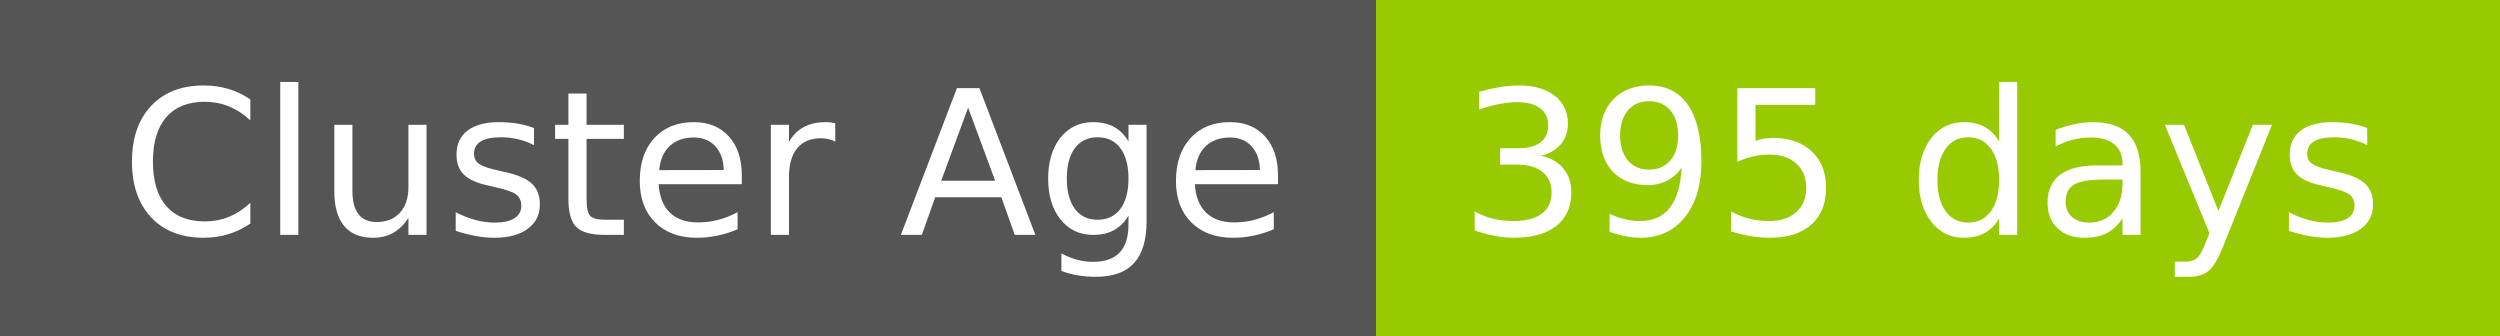
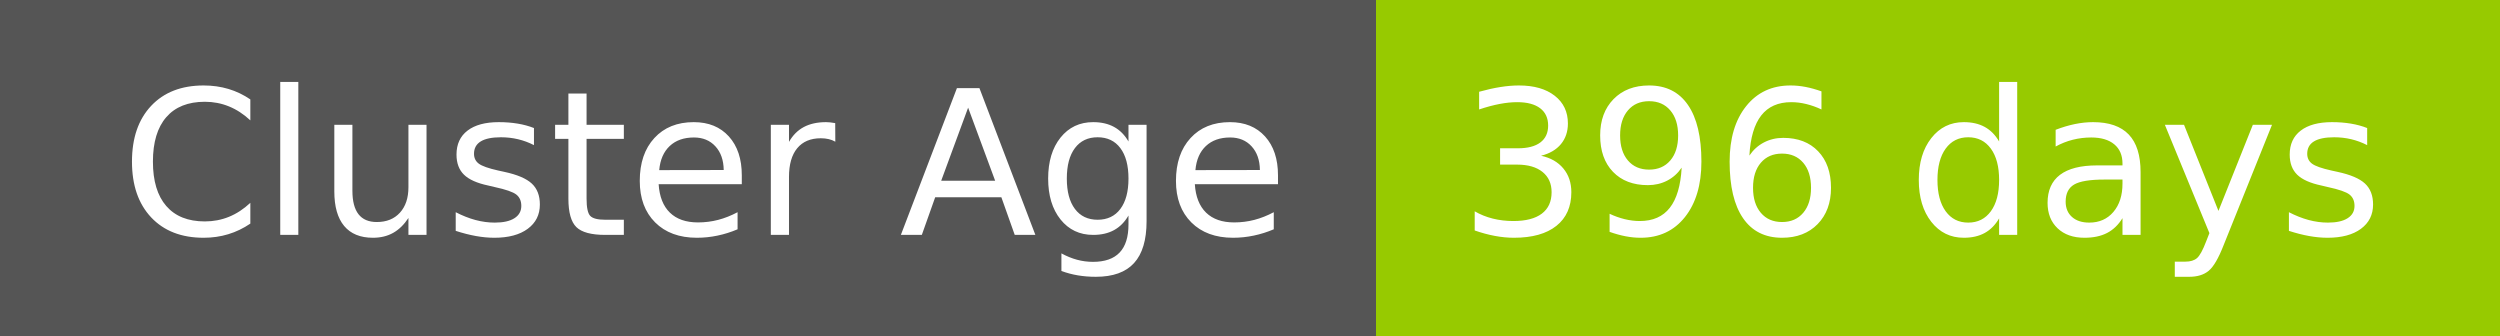
- <svg xmlns="http://www.w3.org/2000/svg" width="149" height="20" role="img" aria-label="Cluster Age: 395 days">
+ <svg xmlns="http://www.w3.org/2000/svg" width="149" height="20" role="img" aria-label="Cluster Age: 396 days">
  <g shape-rendering="crispEdges">
    <rect width="82" height="20" fill="#555" />
    <rect x="82" width="67" height="20" fill="#97ca00" />
  </g>
  <g fill="#fff" text-anchor="middle" font-family="Verdana,Geneva,DejaVu Sans,sans-serif" text-rendering="geometricPrecision" font-size="120">
    <text x="420" y="140" transform="scale(.1)" fill="#fff" textLength="694">Cluster Age</text>
-     <text x="1145" y="140" transform="scale(.1)" fill="#fff" textLength="551">395 days</text>
+     <text x="1145" y="140" transform="scale(.1)" fill="#fff" textLength="551">396 days</text>
  </g>
</svg>
